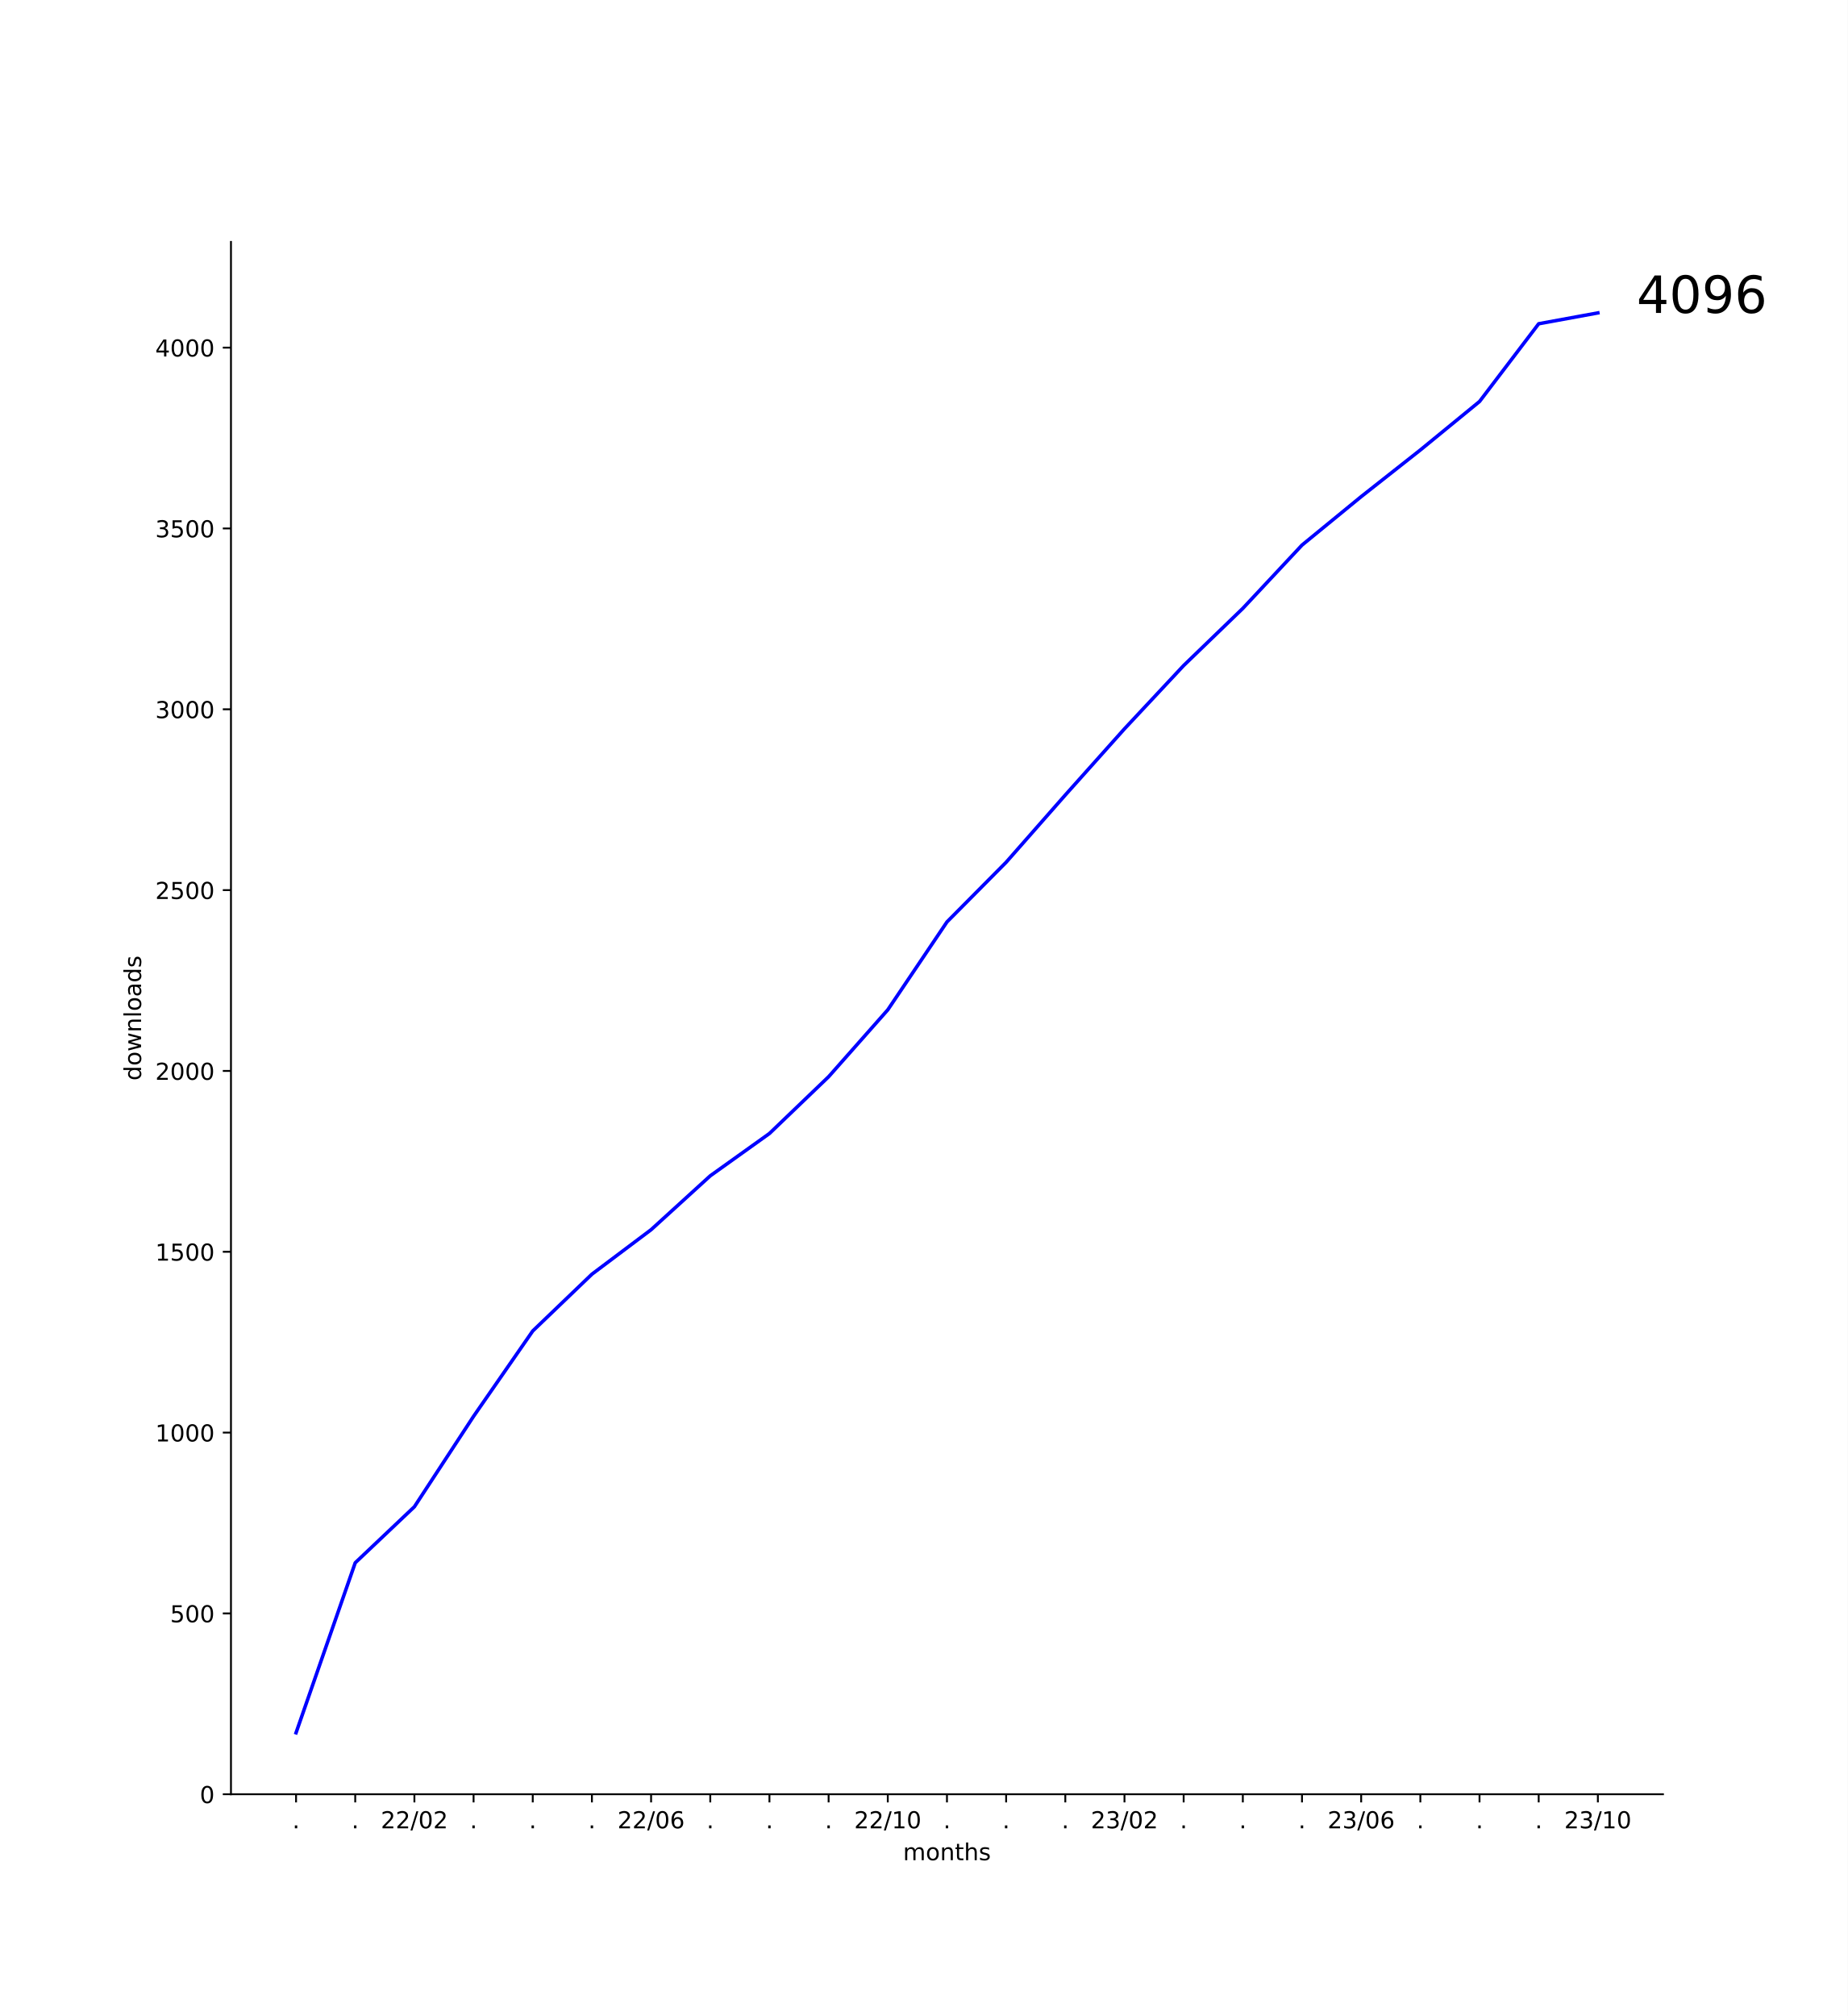
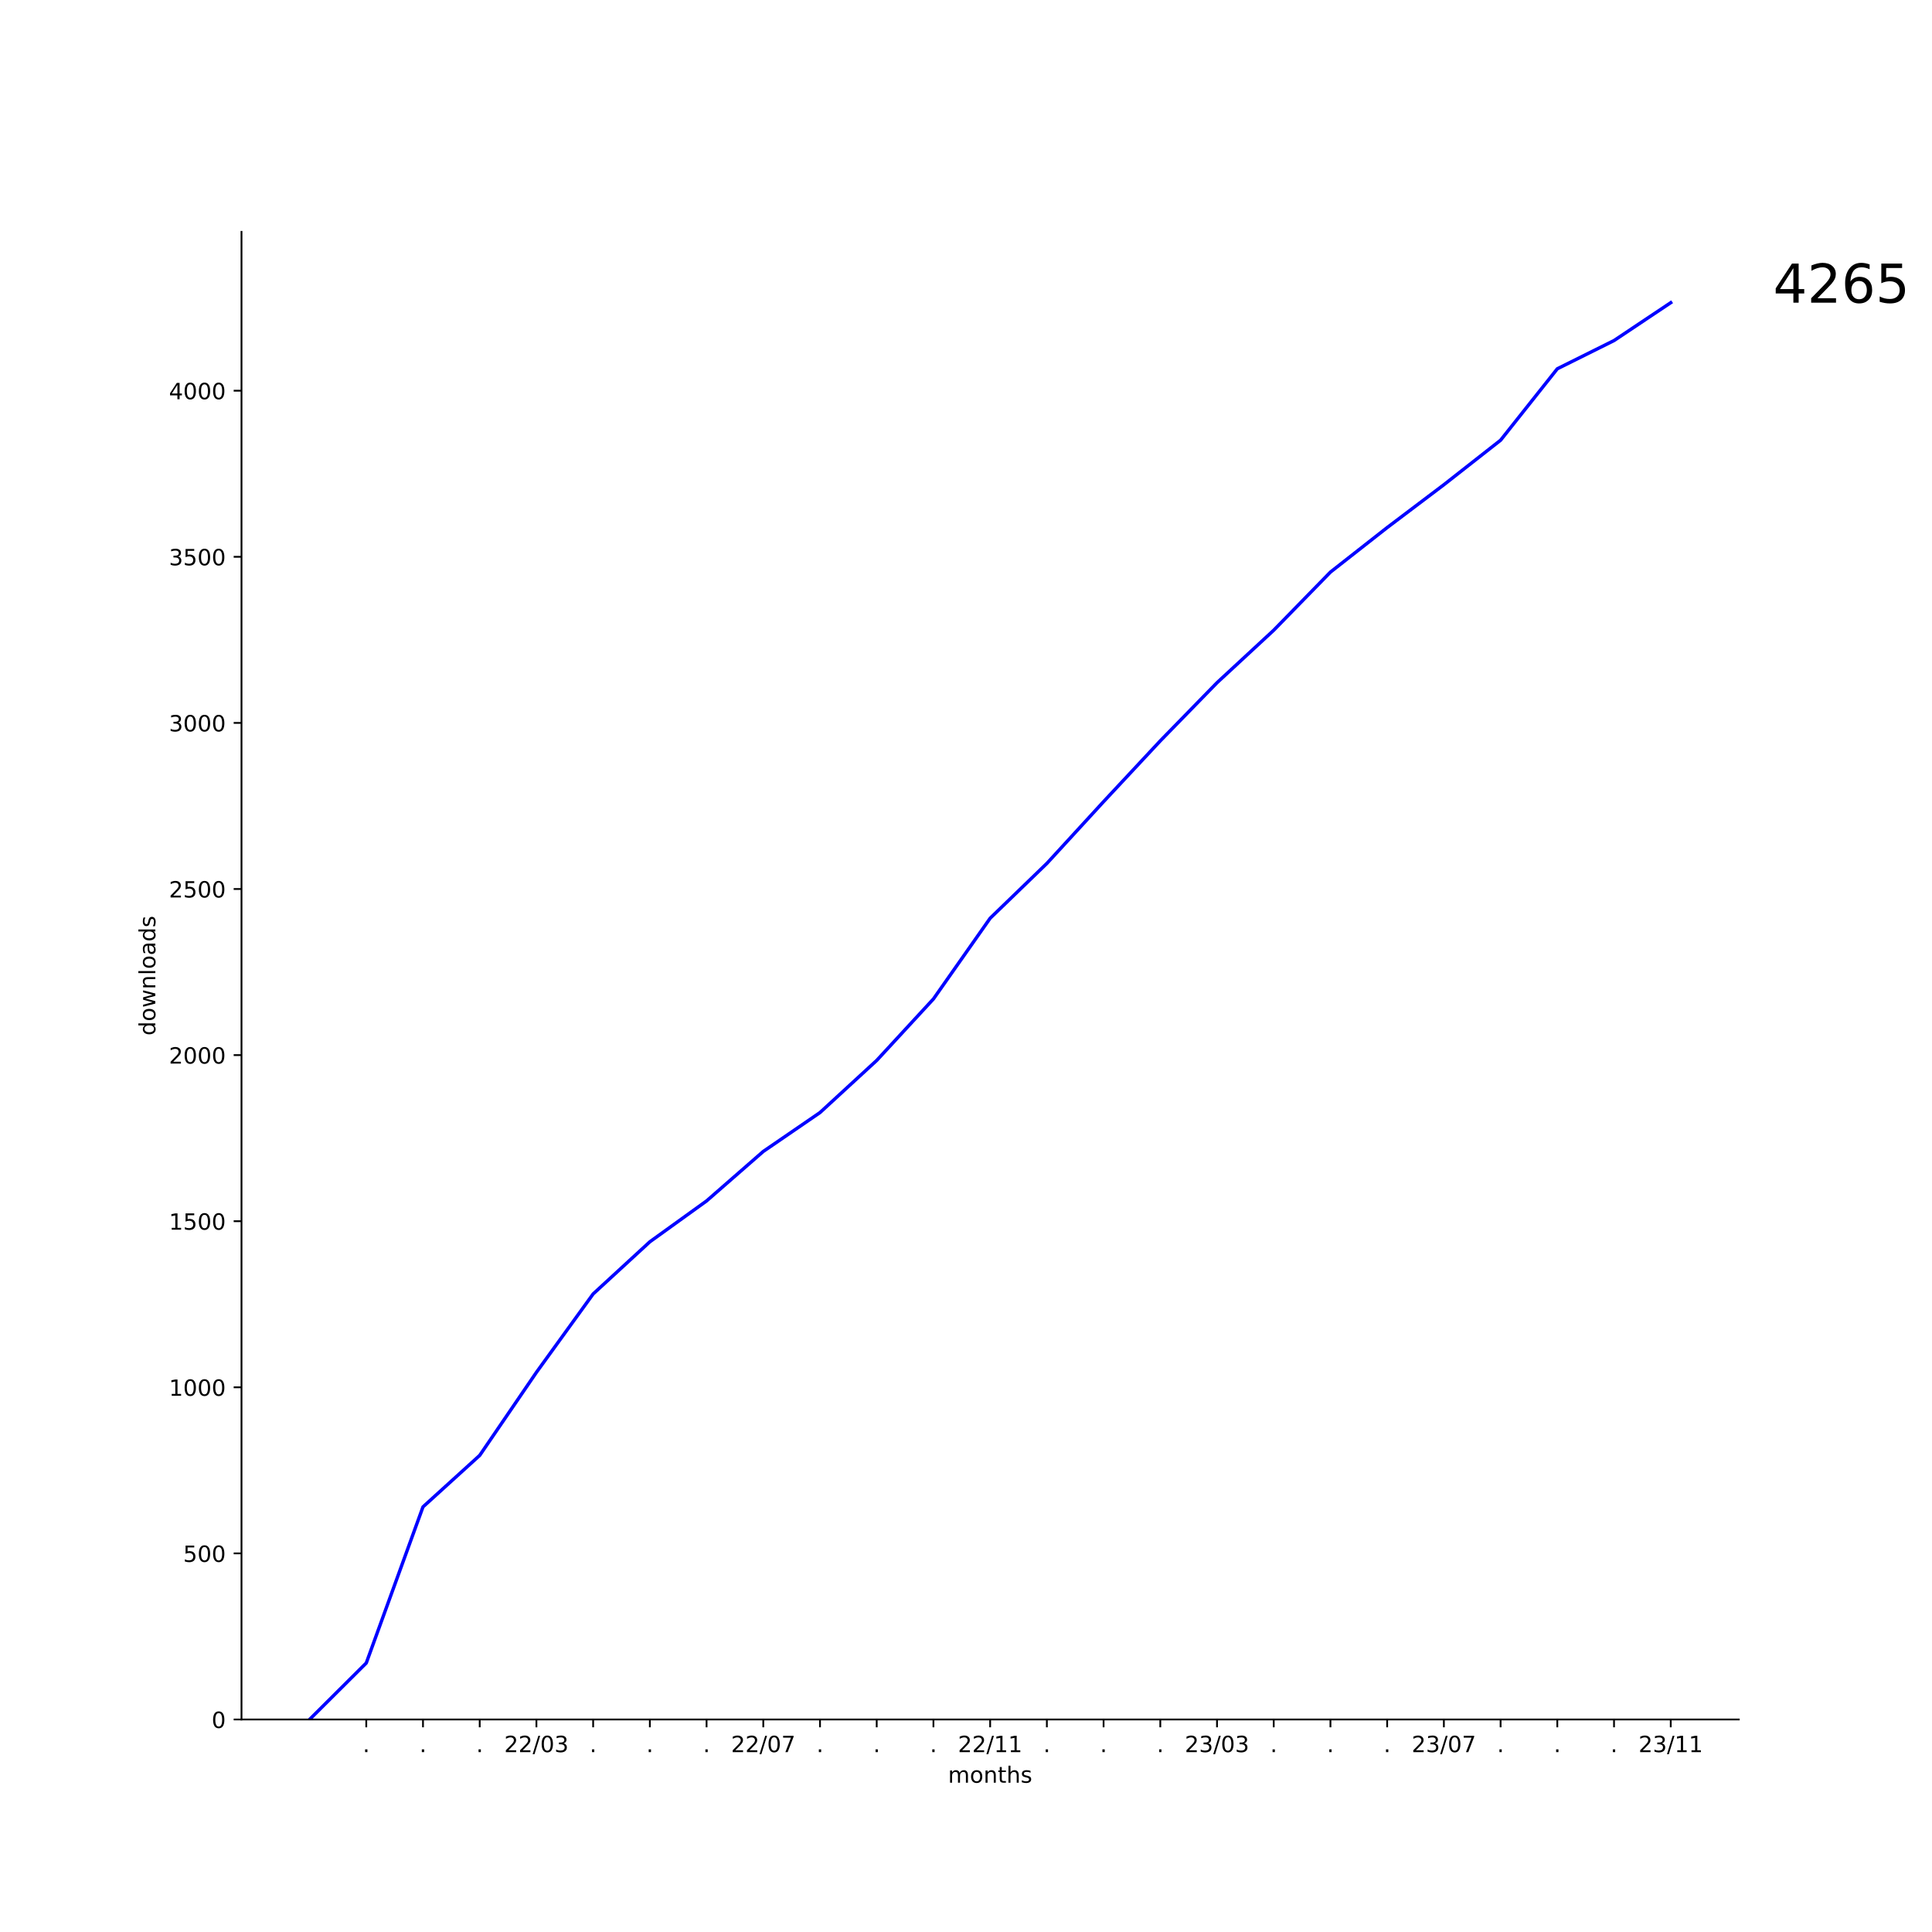
- <svg xmlns="http://www.w3.org/2000/svg" xmlns:xlink="http://www.w3.org/1999/xlink" width="792pt" height="864pt" viewBox="0 0 792 864" version="1.1">
+ <svg xmlns="http://www.w3.org/2000/svg" xmlns:xlink="http://www.w3.org/1999/xlink" width="864pt" height="864pt" viewBox="0 0 864 864" version="1.1">
  <defs>
    <style type="text/css">*{stroke-linejoin: round; stroke-linecap: butt}</style>
  </defs>
  <g id="figure_1">
    <g id="patch_1">
-       <path d="M 0 864  L 792 864  L 792 0  L 0 0  z " style="fill: #ffffff" />
+       <path d="M 0 864  L 864 864  L 864 0  L 0 0  z " style="fill: #ffffff" />
    </g>
    <g id="axes_1">
      <g id="patch_2">
-         <path d="M 99 768.96  L 712.8 768.96  L 712.8 103.68  L 99 103.68  z " style="fill: #ffffff" />
+         <path d="M 108 768.96  L 777.6 768.96  L 777.6 103.68  L 108 103.68  z " style="fill: #ffffff" />
      </g>
      <g id="matplotlib.axis_1">
        <g id="xtick_1">
          <g id="line2d_1">
            <defs>
-               <path id="m3f0082a149" d="M 0 0  L 0 3.5  " style="stroke: #000000; stroke-width: 0.8" />
+               <path id="m8fd36c888e" d="M 0 0  L 0 3.5  " style="stroke: #000000; stroke-width: 0.8" />
            </defs>
            <g>
-               <use xlink:href="#m3f0082a149" x="126.9" y="768.96" style="stroke: #000000; stroke-width: 0.8" />
+               <use xlink:href="#m8fd36c888e" x="163.8" y="768.96" style="stroke: #000000; stroke-width: 0.8" />
            </g>
          </g>
          <g id="text_1">
-             <g transform="translate(125.3109 783.5584) scale(0.1 -0.1)">
+             <g transform="translate(162.2109 783.5584) scale(0.1 -0.1)">
              <defs>
                <path id="DejaVuSans-2e" d="M 684 794  L 1344 794  L 1344 0  L 684 0  L 684 794  z " transform="scale(0.015625)" />
              </defs>
              <use xlink:href="#DejaVuSans-2e" />
            </g>
          </g>
        </g>
        <g id="xtick_2">
          <g id="line2d_2">
            <g>
-               <use xlink:href="#m3f0082a149" x="152.264" y="768.96" style="stroke: #000000; stroke-width: 0.8" />
+               <use xlink:href="#m8fd36c888e" x="189.164" y="768.96" style="stroke: #000000; stroke-width: 0.8" />
            </g>
          </g>
          <g id="text_2">
-             <g transform="translate(150.6746 783.5584) scale(0.1 -0.1)">
+             <g transform="translate(187.5746 783.5584) scale(0.1 -0.1)">
              <use xlink:href="#DejaVuSans-2e" />
            </g>
          </g>
        </g>
        <g id="xtick_3">
          <g id="line2d_3">
            <g>
-               <use xlink:href="#m3f0082a149" x="177.627" y="768.96" style="stroke: #000000; stroke-width: 0.8" />
+               <use xlink:href="#m8fd36c888e" x="214.527" y="768.96" style="stroke: #000000; stroke-width: 0.8" />
            </g>
          </g>
          <g id="text_3">
-             <g transform="translate(163.2179 783.5584) scale(0.1 -0.1)">
+             <g transform="translate(212.9382 783.5584) scale(0.1 -0.1)">
+               <use xlink:href="#DejaVuSans-2e" />
+             </g>
+           </g>
+         </g>
+         <g id="xtick_4">
+           <g id="line2d_4">
+             <g>
+               <use xlink:href="#m8fd36c888e" x="239.891" y="768.96" style="stroke: #000000; stroke-width: 0.8" />
+             </g>
+           </g>
+           <g id="text_4">
+             <g transform="translate(225.4815 783.5584) scale(0.1 -0.1)">
              <defs>
                <path id="DejaVuSans-32" d="M 1228 531  L 3431 531  L 3431 0  L 469 0  L 469 531  Q 828 903 1448 1529  Q 2069 2156 2228 2338  Q 2531 2678 2651 2914  Q 2772 3150 2772 3378  Q 2772 3750 2511 3984  Q 2250 4219 1831 4219  Q 1534 4219 1204 4116  Q 875 4013 500 3803  L 500 4441  Q 881 4594 1212 4672  Q 1544 4750 1819 4750  Q 2544 4750 2975 4387  Q 3406 4025 3406 3419  Q 3406 3131 3298 2873  Q 3191 2616 2906 2266  Q 2828 2175 2409 1742  Q 1991 1309 1228 531  z " transform="scale(0.015625)" />
                <path id="DejaVuSans-2f" d="M 1625 4666  L 2156 4666  L 531 -594  L 0 -594  L 1625 4666  z " transform="scale(0.015625)" />
                <path id="DejaVuSans-30" d="M 2034 4250  Q 1547 4250 1301 3770  Q 1056 3291 1056 2328  Q 1056 1369 1301 889  Q 1547 409 2034 409  Q 2525 409 2770 889  Q 3016 1369 3016 2328  Q 3016 3291 2770 3770  Q 2525 4250 2034 4250  z M 2034 4750  Q 2819 4750 3233 4129  Q 3647 3509 3647 2328  Q 3647 1150 3233 529  Q 2819 -91 2034 -91  Q 1250 -91 836 529  Q 422 1150 422 2328  Q 422 3509 836 4129  Q 1250 4750 2034 4750  z " transform="scale(0.015625)" />
+                 <path id="DejaVuSans-33" d="M 2597 2516  Q 3050 2419 3304 2112  Q 3559 1806 3559 1356  Q 3559 666 3084 287  Q 2609 -91 1734 -91  Q 1441 -91 1130 -33  Q 819 25 488 141  L 488 750  Q 750 597 1062 519  Q 1375 441 1716 441  Q 2309 441 2620 675  Q 2931 909 2931 1356  Q 2931 1769 2642 2001  Q 2353 2234 1838 2234  L 1294 2234  L 1294 2753  L 1863 2753  Q 2328 2753 2575 2939  Q 2822 3125 2822 3475  Q 2822 3834 2567 4026  Q 2313 4219 1838 4219  Q 1578 4219 1281 4162  Q 984 4106 628 3988  L 628 4550  Q 988 4650 1302 4700  Q 1616 4750 1894 4750  Q 2613 4750 3031 4423  Q 3450 4097 3450 3541  Q 3450 3153 3228 2886  Q 3006 2619 2597 2516  z " transform="scale(0.015625)" />
              </defs>
              <use xlink:href="#DejaVuSans-32" />
              <use xlink:href="#DejaVuSans-32" x="63.623" />
              <use xlink:href="#DejaVuSans-2f" x="127.246" />
              <use xlink:href="#DejaVuSans-30" x="160.938" />
-               <use xlink:href="#DejaVuSans-32" x="224.561" />
-             </g>
-           </g>
-         </g>
-         <g id="xtick_4">
-           <g id="line2d_4">
-             <g>
-               <use xlink:href="#m3f0082a149" x="202.991" y="768.96" style="stroke: #000000; stroke-width: 0.8" />
-             </g>
-           </g>
-           <g id="text_4">
-             <g transform="translate(201.4018 783.5584) scale(0.1 -0.1)">
-               <use xlink:href="#DejaVuSans-2e" />
+               <use xlink:href="#DejaVuSans-33" x="224.561" />
            </g>
          </g>
        </g>
        <g id="xtick_5">
          <g id="line2d_5">
            <g>
-               <use xlink:href="#m3f0082a149" x="228.355" y="768.96" style="stroke: #000000; stroke-width: 0.8" />
+               <use xlink:href="#m8fd36c888e" x="265.255" y="768.96" style="stroke: #000000; stroke-width: 0.8" />
            </g>
          </g>
          <g id="text_5">
-             <g transform="translate(226.7655 783.5584) scale(0.1 -0.1)">
+             <g transform="translate(263.6655 783.5584) scale(0.1 -0.1)">
              <use xlink:href="#DejaVuSans-2e" />
            </g>
          </g>
        </g>
        <g id="xtick_6">
          <g id="line2d_6">
            <g>
-               <use xlink:href="#m3f0082a149" x="253.718" y="768.96" style="stroke: #000000; stroke-width: 0.8" />
+               <use xlink:href="#m8fd36c888e" x="290.618" y="768.96" style="stroke: #000000; stroke-width: 0.8" />
            </g>
          </g>
          <g id="text_6">
-             <g transform="translate(252.1291 783.5584) scale(0.1 -0.1)">
+             <g transform="translate(289.0291 783.5584) scale(0.1 -0.1)">
              <use xlink:href="#DejaVuSans-2e" />
            </g>
          </g>
        </g>
        <g id="xtick_7">
          <g id="line2d_7">
            <g>
-               <use xlink:href="#m3f0082a149" x="279.082" y="768.96" style="stroke: #000000; stroke-width: 0.8" />
+               <use xlink:href="#m8fd36c888e" x="315.982" y="768.96" style="stroke: #000000; stroke-width: 0.8" />
            </g>
          </g>
          <g id="text_7">
-             <g transform="translate(264.6724 783.5584) scale(0.1 -0.1)">
+             <g transform="translate(314.3928 783.5584) scale(0.1 -0.1)">
+               <use xlink:href="#DejaVuSans-2e" />
+             </g>
+           </g>
+         </g>
+         <g id="xtick_8">
+           <g id="line2d_8">
+             <g>
+               <use xlink:href="#m8fd36c888e" x="341.345" y="768.96" style="stroke: #000000; stroke-width: 0.8" />
+             </g>
+           </g>
+           <g id="text_8">
+             <g transform="translate(326.9361 783.5584) scale(0.1 -0.1)">
              <defs>
-                 <path id="DejaVuSans-36" d="M 2113 2584  Q 1688 2584 1439 2293  Q 1191 2003 1191 1497  Q 1191 994 1439 701  Q 1688 409 2113 409  Q 2538 409 2786 701  Q 3034 994 3034 1497  Q 3034 2003 2786 2293  Q 2538 2584 2113 2584  z M 3366 4563  L 3366 3988  Q 3128 4100 2886 4159  Q 2644 4219 2406 4219  Q 1781 4219 1451 3797  Q 1122 3375 1075 2522  Q 1259 2794 1537 2939  Q 1816 3084 2150 3084  Q 2853 3084 3261 2657  Q 3669 2231 3669 1497  Q 3669 778 3244 343  Q 2819 -91 2113 -91  Q 1303 -91 875 529  Q 447 1150 447 2328  Q 447 3434 972 4092  Q 1497 4750 2381 4750  Q 2619 4750 2861 4703  Q 3103 4656 3366 4563  z " transform="scale(0.015625)" />
+                 <path id="DejaVuSans-37" d="M 525 4666  L 3525 4666  L 3525 4397  L 1831 0  L 1172 0  L 2766 4134  L 525 4134  L 525 4666  z " transform="scale(0.015625)" />
              </defs>
              <use xlink:href="#DejaVuSans-32" />
              <use xlink:href="#DejaVuSans-32" x="63.623" />
              <use xlink:href="#DejaVuSans-2f" x="127.246" />
              <use xlink:href="#DejaVuSans-30" x="160.938" />
-               <use xlink:href="#DejaVuSans-36" x="224.561" />
-             </g>
-           </g>
-         </g>
-         <g id="xtick_8">
-           <g id="line2d_8">
-             <g>
-               <use xlink:href="#m3f0082a149" x="304.445" y="768.96" style="stroke: #000000; stroke-width: 0.8" />
-             </g>
-           </g>
-           <g id="text_8">
-             <g transform="translate(302.8564 783.5584) scale(0.1 -0.1)">
-               <use xlink:href="#DejaVuSans-2e" />
+               <use xlink:href="#DejaVuSans-37" x="224.561" />
            </g>
          </g>
        </g>
        <g id="xtick_9">
          <g id="line2d_9">
            <g>
-               <use xlink:href="#m3f0082a149" x="329.809" y="768.96" style="stroke: #000000; stroke-width: 0.8" />
+               <use xlink:href="#m8fd36c888e" x="366.709" y="768.96" style="stroke: #000000; stroke-width: 0.8" />
            </g>
          </g>
          <g id="text_9">
-             <g transform="translate(328.22 783.5584) scale(0.1 -0.1)">
+             <g transform="translate(365.12 783.5584) scale(0.1 -0.1)">
              <use xlink:href="#DejaVuSans-2e" />
            </g>
          </g>
        </g>
        <g id="xtick_10">
          <g id="line2d_10">
            <g>
-               <use xlink:href="#m3f0082a149" x="355.173" y="768.96" style="stroke: #000000; stroke-width: 0.8" />
+               <use xlink:href="#m8fd36c888e" x="392.073" y="768.96" style="stroke: #000000; stroke-width: 0.8" />
            </g>
          </g>
          <g id="text_10">
-             <g transform="translate(353.5837 783.5584) scale(0.1 -0.1)">
+             <g transform="translate(390.4837 783.5584) scale(0.1 -0.1)">
              <use xlink:href="#DejaVuSans-2e" />
            </g>
          </g>
        </g>
        <g id="xtick_11">
          <g id="line2d_11">
            <g>
-               <use xlink:href="#m3f0082a149" x="380.536" y="768.96" style="stroke: #000000; stroke-width: 0.8" />
+               <use xlink:href="#m8fd36c888e" x="417.436" y="768.96" style="stroke: #000000; stroke-width: 0.8" />
            </g>
          </g>
          <g id="text_11">
-             <g transform="translate(366.127 783.5584) scale(0.1 -0.1)">
+             <g transform="translate(415.8473 783.5584) scale(0.1 -0.1)">
+               <use xlink:href="#DejaVuSans-2e" />
+             </g>
+           </g>
+         </g>
+         <g id="xtick_12">
+           <g id="line2d_12">
+             <g>
+               <use xlink:href="#m8fd36c888e" x="442.8" y="768.96" style="stroke: #000000; stroke-width: 0.8" />
+             </g>
+           </g>
+           <g id="text_12">
+             <g transform="translate(428.3906 783.5584) scale(0.1 -0.1)">
              <defs>
                <path id="DejaVuSans-31" d="M 794 531  L 1825 531  L 1825 4091  L 703 3866  L 703 4441  L 1819 4666  L 2450 4666  L 2450 531  L 3481 531  L 3481 0  L 794 0  L 794 531  z " transform="scale(0.015625)" />
              </defs>
              <use xlink:href="#DejaVuSans-32" />
              <use xlink:href="#DejaVuSans-32" x="63.623" />
              <use xlink:href="#DejaVuSans-2f" x="127.246" />
              <use xlink:href="#DejaVuSans-31" x="160.938" />
-               <use xlink:href="#DejaVuSans-30" x="224.561" />
-             </g>
-           </g>
-         </g>
-         <g id="xtick_12">
-           <g id="line2d_12">
-             <g>
-               <use xlink:href="#m3f0082a149" x="405.9" y="768.96" style="stroke: #000000; stroke-width: 0.8" />
-             </g>
-           </g>
-           <g id="text_12">
-             <g transform="translate(404.3109 783.5584) scale(0.1 -0.1)">
-               <use xlink:href="#DejaVuSans-2e" />
+               <use xlink:href="#DejaVuSans-31" x="224.561" />
            </g>
          </g>
        </g>
        <g id="xtick_13">
          <g id="line2d_13">
            <g>
-               <use xlink:href="#m3f0082a149" x="431.264" y="768.96" style="stroke: #000000; stroke-width: 0.8" />
+               <use xlink:href="#m8fd36c888e" x="468.164" y="768.96" style="stroke: #000000; stroke-width: 0.8" />
            </g>
          </g>
          <g id="text_13">
-             <g transform="translate(429.6746 783.5584) scale(0.1 -0.1)">
+             <g transform="translate(466.5746 783.5584) scale(0.1 -0.1)">
              <use xlink:href="#DejaVuSans-2e" />
            </g>
          </g>
        </g>
        <g id="xtick_14">
          <g id="line2d_14">
            <g>
-               <use xlink:href="#m3f0082a149" x="456.627" y="768.96" style="stroke: #000000; stroke-width: 0.8" />
+               <use xlink:href="#m8fd36c888e" x="493.527" y="768.96" style="stroke: #000000; stroke-width: 0.8" />
            </g>
          </g>
          <g id="text_14">
-             <g transform="translate(455.0382 783.5584) scale(0.1 -0.1)">
+             <g transform="translate(491.9382 783.5584) scale(0.1 -0.1)">
              <use xlink:href="#DejaVuSans-2e" />
            </g>
          </g>
        </g>
        <g id="xtick_15">
          <g id="line2d_15">
            <g>
-               <use xlink:href="#m3f0082a149" x="481.991" y="768.96" style="stroke: #000000; stroke-width: 0.8" />
+               <use xlink:href="#m8fd36c888e" x="518.891" y="768.96" style="stroke: #000000; stroke-width: 0.8" />
            </g>
          </g>
          <g id="text_15">
-             <g transform="translate(467.5815 783.5584) scale(0.1 -0.1)">
-               <defs>
-                 <path id="DejaVuSans-33" d="M 2597 2516  Q 3050 2419 3304 2112  Q 3559 1806 3559 1356  Q 3559 666 3084 287  Q 2609 -91 1734 -91  Q 1441 -91 1130 -33  Q 819 25 488 141  L 488 750  Q 750 597 1062 519  Q 1375 441 1716 441  Q 2309 441 2620 675  Q 2931 909 2931 1356  Q 2931 1769 2642 2001  Q 2353 2234 1838 2234  L 1294 2234  L 1294 2753  L 1863 2753  Q 2328 2753 2575 2939  Q 2822 3125 2822 3475  Q 2822 3834 2567 4026  Q 2313 4219 1838 4219  Q 1578 4219 1281 4162  Q 984 4106 628 3988  L 628 4550  Q 988 4650 1302 4700  Q 1616 4750 1894 4750  Q 2613 4750 3031 4423  Q 3450 4097 3450 3541  Q 3450 3153 3228 2886  Q 3006 2619 2597 2516  z " transform="scale(0.015625)" />
-               </defs>
+             <g transform="translate(517.3018 783.5584) scale(0.1 -0.1)">
+               <use xlink:href="#DejaVuSans-2e" />
+             </g>
+           </g>
+         </g>
+         <g id="xtick_16">
+           <g id="line2d_16">
+             <g>
+               <use xlink:href="#m8fd36c888e" x="544.255" y="768.96" style="stroke: #000000; stroke-width: 0.8" />
+             </g>
+           </g>
+           <g id="text_16">
+             <g transform="translate(529.8452 783.5584) scale(0.1 -0.1)">
              <use xlink:href="#DejaVuSans-32" />
              <use xlink:href="#DejaVuSans-33" x="63.623" />
              <use xlink:href="#DejaVuSans-2f" x="127.246" />
              <use xlink:href="#DejaVuSans-30" x="160.938" />
-               <use xlink:href="#DejaVuSans-32" x="224.561" />
-             </g>
-           </g>
-         </g>
-         <g id="xtick_16">
-           <g id="line2d_16">
-             <g>
-               <use xlink:href="#m3f0082a149" x="507.355" y="768.96" style="stroke: #000000; stroke-width: 0.8" />
-             </g>
-           </g>
-           <g id="text_16">
-             <g transform="translate(505.7655 783.5584) scale(0.1 -0.1)">
-               <use xlink:href="#DejaVuSans-2e" />
+               <use xlink:href="#DejaVuSans-33" x="224.561" />
            </g>
          </g>
        </g>
        <g id="xtick_17">
          <g id="line2d_17">
            <g>
-               <use xlink:href="#m3f0082a149" x="532.718" y="768.96" style="stroke: #000000; stroke-width: 0.8" />
+               <use xlink:href="#m8fd36c888e" x="569.618" y="768.96" style="stroke: #000000; stroke-width: 0.8" />
            </g>
          </g>
          <g id="text_17">
-             <g transform="translate(531.1291 783.5584) scale(0.1 -0.1)">
+             <g transform="translate(568.0291 783.5584) scale(0.1 -0.1)">
              <use xlink:href="#DejaVuSans-2e" />
            </g>
          </g>
        </g>
        <g id="xtick_18">
          <g id="line2d_18">
            <g>
-               <use xlink:href="#m3f0082a149" x="558.082" y="768.96" style="stroke: #000000; stroke-width: 0.8" />
+               <use xlink:href="#m8fd36c888e" x="594.982" y="768.96" style="stroke: #000000; stroke-width: 0.8" />
            </g>
          </g>
          <g id="text_18">
-             <g transform="translate(556.4928 783.5584) scale(0.1 -0.1)">
+             <g transform="translate(593.3928 783.5584) scale(0.1 -0.1)">
              <use xlink:href="#DejaVuSans-2e" />
            </g>
          </g>
        </g>
        <g id="xtick_19">
          <g id="line2d_19">
            <g>
-               <use xlink:href="#m3f0082a149" x="583.445" y="768.96" style="stroke: #000000; stroke-width: 0.8" />
+               <use xlink:href="#m8fd36c888e" x="620.345" y="768.96" style="stroke: #000000; stroke-width: 0.8" />
            </g>
          </g>
          <g id="text_19">
-             <g transform="translate(569.0361 783.5584) scale(0.1 -0.1)">
+             <g transform="translate(618.7564 783.5584) scale(0.1 -0.1)">
+               <use xlink:href="#DejaVuSans-2e" />
+             </g>
+           </g>
+         </g>
+         <g id="xtick_20">
+           <g id="line2d_20">
+             <g>
+               <use xlink:href="#m8fd36c888e" x="645.709" y="768.96" style="stroke: #000000; stroke-width: 0.8" />
+             </g>
+           </g>
+           <g id="text_20">
+             <g transform="translate(631.2997 783.5584) scale(0.1 -0.1)">
              <use xlink:href="#DejaVuSans-32" />
              <use xlink:href="#DejaVuSans-33" x="63.623" />
              <use xlink:href="#DejaVuSans-2f" x="127.246" />
              <use xlink:href="#DejaVuSans-30" x="160.938" />
-               <use xlink:href="#DejaVuSans-36" x="224.561" />
-             </g>
-           </g>
-         </g>
-         <g id="xtick_20">
-           <g id="line2d_20">
-             <g>
-               <use xlink:href="#m3f0082a149" x="608.809" y="768.96" style="stroke: #000000; stroke-width: 0.8" />
-             </g>
-           </g>
-           <g id="text_20">
-             <g transform="translate(607.22 783.5584) scale(0.1 -0.1)">
-               <use xlink:href="#DejaVuSans-2e" />
+               <use xlink:href="#DejaVuSans-37" x="224.561" />
            </g>
          </g>
        </g>
        <g id="xtick_21">
          <g id="line2d_21">
            <g>
-               <use xlink:href="#m3f0082a149" x="634.173" y="768.96" style="stroke: #000000; stroke-width: 0.8" />
+               <use xlink:href="#m8fd36c888e" x="671.073" y="768.96" style="stroke: #000000; stroke-width: 0.8" />
            </g>
          </g>
          <g id="text_21">
-             <g transform="translate(632.5837 783.5584) scale(0.1 -0.1)">
+             <g transform="translate(669.4837 783.5584) scale(0.1 -0.1)">
              <use xlink:href="#DejaVuSans-2e" />
            </g>
          </g>
        </g>
        <g id="xtick_22">
          <g id="line2d_22">
            <g>
-               <use xlink:href="#m3f0082a149" x="659.536" y="768.96" style="stroke: #000000; stroke-width: 0.8" />
+               <use xlink:href="#m8fd36c888e" x="696.436" y="768.96" style="stroke: #000000; stroke-width: 0.8" />
            </g>
          </g>
          <g id="text_22">
-             <g transform="translate(657.9473 783.5584) scale(0.1 -0.1)">
+             <g transform="translate(694.8473 783.5584) scale(0.1 -0.1)">
              <use xlink:href="#DejaVuSans-2e" />
            </g>
          </g>
        </g>
        <g id="xtick_23">
          <g id="line2d_23">
            <g>
-               <use xlink:href="#m3f0082a149" x="684.9" y="768.96" style="stroke: #000000; stroke-width: 0.8" />
+               <use xlink:href="#m8fd36c888e" x="721.8" y="768.96" style="stroke: #000000; stroke-width: 0.8" />
            </g>
          </g>
          <g id="text_23">
-             <g transform="translate(670.4906 783.5584) scale(0.1 -0.1)">
+             <g transform="translate(720.2109 783.5584) scale(0.1 -0.1)">
+               <use xlink:href="#DejaVuSans-2e" />
+             </g>
+           </g>
+         </g>
+         <g id="xtick_24">
+           <g id="line2d_24">
+             <g>
+               <use xlink:href="#m8fd36c888e" x="747.164" y="768.96" style="stroke: #000000; stroke-width: 0.8" />
+             </g>
+           </g>
+           <g id="text_24">
+             <g transform="translate(732.7543 783.5584) scale(0.1 -0.1)">
              <use xlink:href="#DejaVuSans-32" />
              <use xlink:href="#DejaVuSans-33" x="63.623" />
              <use xlink:href="#DejaVuSans-2f" x="127.246" />
              <use xlink:href="#DejaVuSans-31" x="160.938" />
-               <use xlink:href="#DejaVuSans-30" x="224.561" />
-             </g>
-           </g>
-         </g>
-         <g id="text_24">
-           <g transform="translate(387.068 797.2366) scale(0.1 -0.1)">
+               <use xlink:href="#DejaVuSans-31" x="224.561" />
+             </g>
+           </g>
+         </g>
+         <g id="text_25">
+           <g transform="translate(423.968 797.2366) scale(0.1 -0.1)">
            <defs>
              <path id="DejaVuSans-6d" d="M 3328 2828  Q 3544 3216 3844 3400  Q 4144 3584 4550 3584  Q 5097 3584 5394 3201  Q 5691 2819 5691 2113  L 5691 0  L 5113 0  L 5113 2094  Q 5113 2597 4934 2840  Q 4756 3084 4391 3084  Q 3944 3084 3684 2787  Q 3425 2491 3425 1978  L 3425 0  L 2847 0  L 2847 2094  Q 2847 2600 2669 2842  Q 2491 3084 2119 3084  Q 1678 3084 1418 2786  Q 1159 2488 1159 1978  L 1159 0  L 581 0  L 581 3500  L 1159 3500  L 1159 2956  Q 1356 3278 1631 3431  Q 1906 3584 2284 3584  Q 2666 3584 2933 3390  Q 3200 3197 3328 2828  z " transform="scale(0.015625)" />
              <path id="DejaVuSans-6f" d="M 1959 3097  Q 1497 3097 1228 2736  Q 959 2375 959 1747  Q 959 1119 1226 758  Q 1494 397 1959 397  Q 2419 397 2687 759  Q 2956 1122 2956 1747  Q 2956 2369 2687 2733  Q 2419 3097 1959 3097  z M 1959 3584  Q 2709 3584 3137 3096  Q 3566 2609 3566 1747  Q 3566 888 3137 398  Q 2709 -91 1959 -91  Q 1206 -91 779 398  Q 353 888 353 1747  Q 353 2609 779 3096  Q 1206 3584 1959 3584  z " transform="scale(0.015625)" />
              <path id="DejaVuSans-6e" d="M 3513 2113  L 3513 0  L 2938 0  L 2938 2094  Q 2938 2591 2744 2837  Q 2550 3084 2163 3084  Q 1697 3084 1428 2787  Q 1159 2491 1159 1978  L 1159 0  L 581 0  L 581 3500  L 1159 3500  L 1159 2956  Q 1366 3272 1645 3428  Q 1925 3584 2291 3584  Q 2894 3584 3203 3211  Q 3513 2838 3513 2113  z " transform="scale(0.015625)" />
              <path id="DejaVuSans-74" d="M 1172 4494  L 1172 3500  L 2356 3500  L 2356 3053  L 1172 3053  L 1172 1153  Q 1172 725 1289 603  Q 1406 481 1766 481  L 2356 481  L 2356 0  L 1766 0  Q 1100 0 847 248  Q 594 497 594 1153  L 594 3053  L 172 3053  L 172 3500  L 594 3500  L 594 4494  L 1172 4494  z " transform="scale(0.015625)" />
              <path id="DejaVuSans-68" d="M 3513 2113  L 3513 0  L 2938 0  L 2938 2094  Q 2938 2591 2744 2837  Q 2550 3084 2163 3084  Q 1697 3084 1428 2787  Q 1159 2491 1159 1978  L 1159 0  L 581 0  L 581 4863  L 1159 4863  L 1159 2956  Q 1366 3272 1645 3428  Q 1925 3584 2291 3584  Q 2894 3584 3203 3211  Q 3513 2838 3513 2113  z " transform="scale(0.015625)" />
              <path id="DejaVuSans-73" d="M 2834 3397  L 2834 2853  Q 2591 2978 2328 3040  Q 2066 3103 1784 3103  Q 1356 3103 1142 2972  Q 928 2841 928 2578  Q 928 2378 1081 2264  Q 1234 2150 1697 2047  L 1894 2003  Q 2506 1872 2764 1633  Q 3022 1394 3022 966  Q 3022 478 2636 193  Q 2250 -91 1575 -91  Q 1294 -91 989 -36  Q 684 19 347 128  L 347 722  Q 666 556 975 473  Q 1284 391 1588 391  Q 1994 391 2212 530  Q 2431 669 2431 922  Q 2431 1156 2273 1281  Q 2116 1406 1581 1522  L 1381 1569  Q 847 1681 609 1914  Q 372 2147 372 2553  Q 372 3047 722 3315  Q 1072 3584 1716 3584  Q 2034 3584 2315 3537  Q 2597 3491 2834 3397  z " transform="scale(0.015625)" />
            </defs>
            <use xlink:href="#DejaVuSans-6d" />
            <use xlink:href="#DejaVuSans-6f" x="97.412" />
            <use xlink:href="#DejaVuSans-6e" x="158.594" />
            <use xlink:href="#DejaVuSans-74" x="221.973" />
            <use xlink:href="#DejaVuSans-68" x="261.182" />
            <use xlink:href="#DejaVuSans-73" x="324.561" />
          </g>
        </g>
      </g>
      <g id="matplotlib.axis_2">
        <g id="ytick_1">
-           <g id="line2d_24">
+           <g id="line2d_25">
            <defs>
-               <path id="mb7bcfc151c" d="M 0 0  L -3.5 0  " style="stroke: #000000; stroke-width: 0.8" />
+               <path id="m35caa45289" d="M 0 0  L -3.5 0  " style="stroke: #000000; stroke-width: 0.8" />
            </defs>
            <g>
-               <use xlink:href="#mb7bcfc151c" x="99" y="768.96" style="stroke: #000000; stroke-width: 0.8" />
-             </g>
-           </g>
-           <g id="text_25">
-             <g transform="translate(85.6375 772.7592) scale(0.1 -0.1)">
+               <use xlink:href="#m35caa45289" x="108" y="768.96" style="stroke: #000000; stroke-width: 0.8" />
+             </g>
+           </g>
+           <g id="text_26">
+             <g transform="translate(94.6375 772.7592) scale(0.1 -0.1)">
              <use xlink:href="#DejaVuSans-30" />
            </g>
          </g>
        </g>
        <g id="ytick_2">
-           <g id="line2d_25">
-             <g>
-               <use xlink:href="#mb7bcfc151c" x="99" y="691.463" style="stroke: #000000; stroke-width: 0.8" />
-             </g>
-           </g>
-           <g id="text_26">
-             <g transform="translate(72.9125 695.2623) scale(0.1 -0.1)">
+           <g id="line2d_26">
+             <g>
+               <use xlink:href="#m35caa45289" x="108" y="694.681" style="stroke: #000000; stroke-width: 0.8" />
+             </g>
+           </g>
+           <g id="text_27">
+             <g transform="translate(81.9125 698.4802) scale(0.1 -0.1)">
              <defs>
                <path id="DejaVuSans-35" d="M 691 4666  L 3169 4666  L 3169 4134  L 1269 4134  L 1269 2991  Q 1406 3038 1543 3061  Q 1681 3084 1819 3084  Q 2600 3084 3056 2656  Q 3513 2228 3513 1497  Q 3513 744 3044 326  Q 2575 -91 1722 -91  Q 1428 -91 1123 -41  Q 819 9 494 109  L 494 744  Q 775 591 1075 516  Q 1375 441 1709 441  Q 2250 441 2565 725  Q 2881 1009 2881 1497  Q 2881 1984 2565 2268  Q 2250 2553 1709 2553  Q 1456 2553 1204 2497  Q 953 2441 691 2322  L 691 4666  z " transform="scale(0.015625)" />
              </defs>
              <use xlink:href="#DejaVuSans-35" />
              <use xlink:href="#DejaVuSans-30" x="63.623" />
              <use xlink:href="#DejaVuSans-30" x="127.246" />
            </g>
          </g>
        </g>
        <g id="ytick_3">
-           <g id="line2d_26">
-             <g>
-               <use xlink:href="#mb7bcfc151c" x="99" y="613.966" style="stroke: #000000; stroke-width: 0.8" />
-             </g>
-           </g>
-           <g id="text_27">
-             <g transform="translate(66.55 617.7654) scale(0.1 -0.1)">
+           <g id="line2d_27">
+             <g>
+               <use xlink:href="#m35caa45289" x="108" y="620.402" style="stroke: #000000; stroke-width: 0.8" />
+             </g>
+           </g>
+           <g id="text_28">
+             <g transform="translate(75.55 624.2012) scale(0.1 -0.1)">
              <use xlink:href="#DejaVuSans-31" />
              <use xlink:href="#DejaVuSans-30" x="63.623" />
              <use xlink:href="#DejaVuSans-30" x="127.246" />
              <use xlink:href="#DejaVuSans-30" x="190.869" />
            </g>
          </g>
        </g>
        <g id="ytick_4">
-           <g id="line2d_27">
-             <g>
-               <use xlink:href="#mb7bcfc151c" x="99" y="536.469" style="stroke: #000000; stroke-width: 0.8" />
-             </g>
-           </g>
-           <g id="text_28">
-             <g transform="translate(66.55 540.2685) scale(0.1 -0.1)">
+           <g id="line2d_28">
+             <g>
+               <use xlink:href="#m35caa45289" x="108" y="546.123" style="stroke: #000000; stroke-width: 0.8" />
+             </g>
+           </g>
+           <g id="text_29">
+             <g transform="translate(75.55 549.9222) scale(0.1 -0.1)">
              <use xlink:href="#DejaVuSans-31" />
              <use xlink:href="#DejaVuSans-35" x="63.623" />
              <use xlink:href="#DejaVuSans-30" x="127.246" />
              <use xlink:href="#DejaVuSans-30" x="190.869" />
            </g>
          </g>
        </g>
        <g id="ytick_5">
-           <g id="line2d_28">
-             <g>
-               <use xlink:href="#mb7bcfc151c" x="99" y="458.972" style="stroke: #000000; stroke-width: 0.8" />
-             </g>
-           </g>
-           <g id="text_29">
-             <g transform="translate(66.55 462.7716) scale(0.1 -0.1)">
+           <g id="line2d_29">
+             <g>
+               <use xlink:href="#m35caa45289" x="108" y="471.844" style="stroke: #000000; stroke-width: 0.8" />
+             </g>
+           </g>
+           <g id="text_30">
+             <g transform="translate(75.55 475.6432) scale(0.1 -0.1)">
              <use xlink:href="#DejaVuSans-32" />
              <use xlink:href="#DejaVuSans-30" x="63.623" />
              <use xlink:href="#DejaVuSans-30" x="127.246" />
              <use xlink:href="#DejaVuSans-30" x="190.869" />
            </g>
          </g>
        </g>
        <g id="ytick_6">
-           <g id="line2d_29">
-             <g>
-               <use xlink:href="#mb7bcfc151c" x="99" y="381.475" style="stroke: #000000; stroke-width: 0.8" />
-             </g>
-           </g>
-           <g id="text_30">
-             <g transform="translate(66.55 385.2747) scale(0.1 -0.1)">
+           <g id="line2d_30">
+             <g>
+               <use xlink:href="#m35caa45289" x="108" y="397.565" style="stroke: #000000; stroke-width: 0.8" />
+             </g>
+           </g>
+           <g id="text_31">
+             <g transform="translate(75.55 401.3641) scale(0.1 -0.1)">
              <use xlink:href="#DejaVuSans-32" />
              <use xlink:href="#DejaVuSans-35" x="63.623" />
              <use xlink:href="#DejaVuSans-30" x="127.246" />
              <use xlink:href="#DejaVuSans-30" x="190.869" />
            </g>
          </g>
        </g>
        <g id="ytick_7">
-           <g id="line2d_30">
-             <g>
-               <use xlink:href="#mb7bcfc151c" x="99" y="303.979" style="stroke: #000000; stroke-width: 0.8" />
-             </g>
-           </g>
-           <g id="text_31">
-             <g transform="translate(66.55 307.7777) scale(0.1 -0.1)">
+           <g id="line2d_31">
+             <g>
+               <use xlink:href="#m35caa45289" x="108" y="323.286" style="stroke: #000000; stroke-width: 0.8" />
+             </g>
+           </g>
+           <g id="text_32">
+             <g transform="translate(75.55 327.0851) scale(0.1 -0.1)">
              <use xlink:href="#DejaVuSans-33" />
              <use xlink:href="#DejaVuSans-30" x="63.623" />
              <use xlink:href="#DejaVuSans-30" x="127.246" />
              <use xlink:href="#DejaVuSans-30" x="190.869" />
            </g>
          </g>
        </g>
        <g id="ytick_8">
-           <g id="line2d_31">
-             <g>
-               <use xlink:href="#mb7bcfc151c" x="99" y="226.482" style="stroke: #000000; stroke-width: 0.8" />
-             </g>
-           </g>
-           <g id="text_32">
-             <g transform="translate(66.55 230.2808) scale(0.1 -0.1)">
+           <g id="line2d_32">
+             <g>
+               <use xlink:href="#m35caa45289" x="108" y="249.007" style="stroke: #000000; stroke-width: 0.8" />
+             </g>
+           </g>
+           <g id="text_33">
+             <g transform="translate(75.55 252.8061) scale(0.1 -0.1)">
              <use xlink:href="#DejaVuSans-33" />
              <use xlink:href="#DejaVuSans-35" x="63.623" />
              <use xlink:href="#DejaVuSans-30" x="127.246" />
              <use xlink:href="#DejaVuSans-30" x="190.869" />
            </g>
          </g>
        </g>
        <g id="ytick_9">
-           <g id="line2d_32">
-             <g>
-               <use xlink:href="#mb7bcfc151c" x="99" y="148.985" style="stroke: #000000; stroke-width: 0.8" />
-             </g>
-           </g>
-           <g id="text_33">
-             <g transform="translate(66.55 152.7839) scale(0.1 -0.1)">
+           <g id="line2d_33">
+             <g>
+               <use xlink:href="#m35caa45289" x="108" y="174.728" style="stroke: #000000; stroke-width: 0.8" />
+             </g>
+           </g>
+           <g id="text_34">
+             <g transform="translate(75.55 178.5271) scale(0.1 -0.1)">
              <defs>
                <path id="DejaVuSans-34" d="M 2419 4116  L 825 1625  L 2419 1625  L 2419 4116  z M 2253 4666  L 3047 4666  L 3047 1625  L 3713 1625  L 3713 1100  L 3047 1100  L 3047 0  L 2419 0  L 2419 1100  L 313 1100  L 313 1709  L 2253 4666  z " transform="scale(0.015625)" />
              </defs>
              <use xlink:href="#DejaVuSans-34" />
              <use xlink:href="#DejaVuSans-30" x="63.623" />
              <use xlink:href="#DejaVuSans-30" x="127.246" />
              <use xlink:href="#DejaVuSans-30" x="190.869" />
            </g>
          </g>
        </g>
-         <g id="text_34">
-           <g transform="translate(60.47031 463.1028) rotate(-90) scale(0.1 -0.1)">
+         <g id="text_35">
+           <g transform="translate(69.47031 463.1028) rotate(-90) scale(0.1 -0.1)">
            <defs>
              <path id="DejaVuSans-64" d="M 2906 2969  L 2906 4863  L 3481 4863  L 3481 0  L 2906 0  L 2906 525  Q 2725 213 2448 61  Q 2172 -91 1784 -91  Q 1150 -91 751 415  Q 353 922 353 1747  Q 353 2572 751 3078  Q 1150 3584 1784 3584  Q 2172 3584 2448 3432  Q 2725 3281 2906 2969  z M 947 1747  Q 947 1113 1208 752  Q 1469 391 1925 391  Q 2381 391 2643 752  Q 2906 1113 2906 1747  Q 2906 2381 2643 2742  Q 2381 3103 1925 3103  Q 1469 3103 1208 2742  Q 947 2381 947 1747  z " transform="scale(0.015625)" />
              <path id="DejaVuSans-77" d="M 269 3500  L 844 3500  L 1563 769  L 2278 3500  L 2956 3500  L 3675 769  L 4391 3500  L 4966 3500  L 4050 0  L 3372 0  L 2619 2869  L 1863 0  L 1184 0  L 269 3500  z " transform="scale(0.015625)" />
              <path id="DejaVuSans-6c" d="M 603 4863  L 1178 4863  L 1178 0  L 603 0  L 603 4863  z " transform="scale(0.015625)" />
              <path id="DejaVuSans-61" d="M 2194 1759  Q 1497 1759 1228 1600  Q 959 1441 959 1056  Q 959 750 1161 570  Q 1363 391 1709 391  Q 2188 391 2477 730  Q 2766 1069 2766 1631  L 2766 1759  L 2194 1759  z M 3341 1997  L 3341 0  L 2766 0  L 2766 531  Q 2569 213 2275 61  Q 1981 -91 1556 -91  Q 1019 -91 701 211  Q 384 513 384 1019  Q 384 1609 779 1909  Q 1175 2209 1959 2209  L 2766 2209  L 2766 2266  Q 2766 2663 2505 2880  Q 2244 3097 1772 3097  Q 1472 3097 1187 3025  Q 903 2953 641 2809  L 641 3341  Q 956 3463 1253 3523  Q 1550 3584 1831 3584  Q 2591 3584 2966 3190  Q 3341 2797 3341 1997  z " transform="scale(0.015625)" />
            </defs>
            <use xlink:href="#DejaVuSans-64" />
            <use xlink:href="#DejaVuSans-6f" x="63.477" />
            <use xlink:href="#DejaVuSans-77" x="124.658" />
            <use xlink:href="#DejaVuSans-6e" x="206.445" />
            <use xlink:href="#DejaVuSans-6c" x="269.824" />
            <use xlink:href="#DejaVuSans-6f" x="297.607" />
            <use xlink:href="#DejaVuSans-61" x="358.789" />
            <use xlink:href="#DejaVuSans-64" x="420.068" />
            <use xlink:href="#DejaVuSans-73" x="483.545" />
          </g>
        </g>
      </g>
-       <g id="line2d_33">
-         <path d="M 126.9 742.611  L 152.264 669.764  L 177.627 645.74  L 202.991 606.991  L 228.355 570.413  L 253.718 546.079  L 279.082 527.015  L 304.445 503.921  L 329.809 485.786  L 355.173 461.452  L 380.536 432.778  L 405.9 395.115  L 431.264 369.541  L 456.627 340.712  L 481.991 312.348  L 507.355 285.224  L 532.718 260.735  L 558.082 233.611  L 583.445 212.842  L 608.809 192.848  L 634.173 172.079  L 659.536 138.755  L 684.9 134.105  " clip-path="url(#p425fec02dc)" style="fill: none; stroke: #0000ff; stroke-width: 1.5; stroke-linecap: square" />
+       <g id="line2d_34">
+         <path d="M 138.436 768.96  L 163.8 743.705  L 189.164 673.883  L 214.527 650.856  L 239.891 613.717  L 265.255 578.657  L 290.618 555.334  L 315.982 537.061  L 341.345 514.926  L 366.709 497.544  L 392.073 474.221  L 417.436 446.738  L 442.8 410.638  L 468.164 386.126  L 493.527 358.494  L 518.891 331.308  L 544.255 305.31  L 569.618 281.838  L 594.982 255.841  L 620.345 235.934  L 645.709 216.77  L 671.073 196.863  L 696.436 164.923  L 721.8 152.296  L 747.164 135.36  " clip-path="url(#pd8a63db699)" style="fill: none; stroke: #0000ff; stroke-width: 1.5; stroke-linecap: square" />
      </g>
      <g id="patch_3">
-         <path d="M 99 768.96  L 99 103.68  " style="fill: none; stroke: #000000; stroke-width: 0.8; stroke-linejoin: miter; stroke-linecap: square" />
+         <path d="M 108 768.96  L 108 103.68  " style="fill: none; stroke: #000000; stroke-width: 0.8; stroke-linejoin: miter; stroke-linecap: square" />
      </g>
      <g id="patch_4">
-         <path d="M 99 768.96  L 712.8 768.96  " style="fill: none; stroke: #000000; stroke-width: 0.8; stroke-linejoin: miter; stroke-linecap: square" />
-       </g>
-       <g id="text_35">
-         <g transform="translate(659.5364 134.1053) scale(0.22 -0.22)">
+         <path d="M 108 768.96  L 777.6 768.96  " style="fill: none; stroke: #000000; stroke-width: 0.8; stroke-linejoin: miter; stroke-linecap: square" />
+       </g>
+       <g id="text_36">
+         <g transform="translate(747.1636 135.36) scale(0.24 -0.24)">
          <defs>
            <path id="DejaVuSans-20" transform="scale(0.015625)" />
-             <path id="DejaVuSans-39" d="M 703 97  L 703 672  Q 941 559 1184 500  Q 1428 441 1663 441  Q 2288 441 2617 861  Q 2947 1281 2994 2138  Q 2813 1869 2534 1725  Q 2256 1581 1919 1581  Q 1219 1581 811 2004  Q 403 2428 403 3163  Q 403 3881 828 4315  Q 1253 4750 1959 4750  Q 2769 4750 3195 4129  Q 3622 3509 3622 2328  Q 3622 1225 3098 567  Q 2575 -91 1691 -91  Q 1453 -91 1209 -44  Q 966 3 703 97  z M 1959 2075  Q 2384 2075 2632 2365  Q 2881 2656 2881 3163  Q 2881 3666 2632 3958  Q 2384 4250 1959 4250  Q 1534 4250 1286 3958  Q 1038 3666 1038 3163  Q 1038 2656 1286 2365  Q 1534 2075 1959 2075  z " transform="scale(0.015625)" />
+             <path id="DejaVuSans-36" d="M 2113 2584  Q 1688 2584 1439 2293  Q 1191 2003 1191 1497  Q 1191 994 1439 701  Q 1688 409 2113 409  Q 2538 409 2786 701  Q 3034 994 3034 1497  Q 3034 2003 2786 2293  Q 2538 2584 2113 2584  z M 3366 4563  L 3366 3988  Q 3128 4100 2886 4159  Q 2644 4219 2406 4219  Q 1781 4219 1451 3797  Q 1122 3375 1075 2522  Q 1259 2794 1537 2939  Q 1816 3084 2150 3084  Q 2853 3084 3261 2657  Q 3669 2231 3669 1497  Q 3669 778 3244 343  Q 2819 -91 2113 -91  Q 1303 -91 875 529  Q 447 1150 447 2328  Q 447 3434 972 4092  Q 1497 4750 2381 4750  Q 2619 4750 2861 4703  Q 3103 4656 3366 4563  z " transform="scale(0.015625)" />
          </defs>
          <use xlink:href="#DejaVuSans-20" />
          <use xlink:href="#DejaVuSans-20" x="31.787" />
          <use xlink:href="#DejaVuSans-20" x="63.574" />
          <use xlink:href="#DejaVuSans-20" x="95.361" />
          <use xlink:href="#DejaVuSans-20" x="127.148" />
          <use xlink:href="#DejaVuSans-20" x="158.936" />
          <use xlink:href="#DejaVuSans-34" x="190.723" />
-           <use xlink:href="#DejaVuSans-30" x="254.346" />
-           <use xlink:href="#DejaVuSans-39" x="317.969" />
-           <use xlink:href="#DejaVuSans-36" x="381.592" />
+           <use xlink:href="#DejaVuSans-32" x="254.346" />
+           <use xlink:href="#DejaVuSans-36" x="317.969" />
+           <use xlink:href="#DejaVuSans-35" x="381.592" />
        </g>
      </g>
    </g>
  </g>
  <defs>
-     <clipPath id="p425fec02dc">
-       <rect x="99" y="103.68" width="613.8" height="665.28" />
+     <clipPath id="pd8a63db699">
+       <rect x="108" y="103.68" width="669.6" height="665.28" />
    </clipPath>
  </defs>
</svg>
